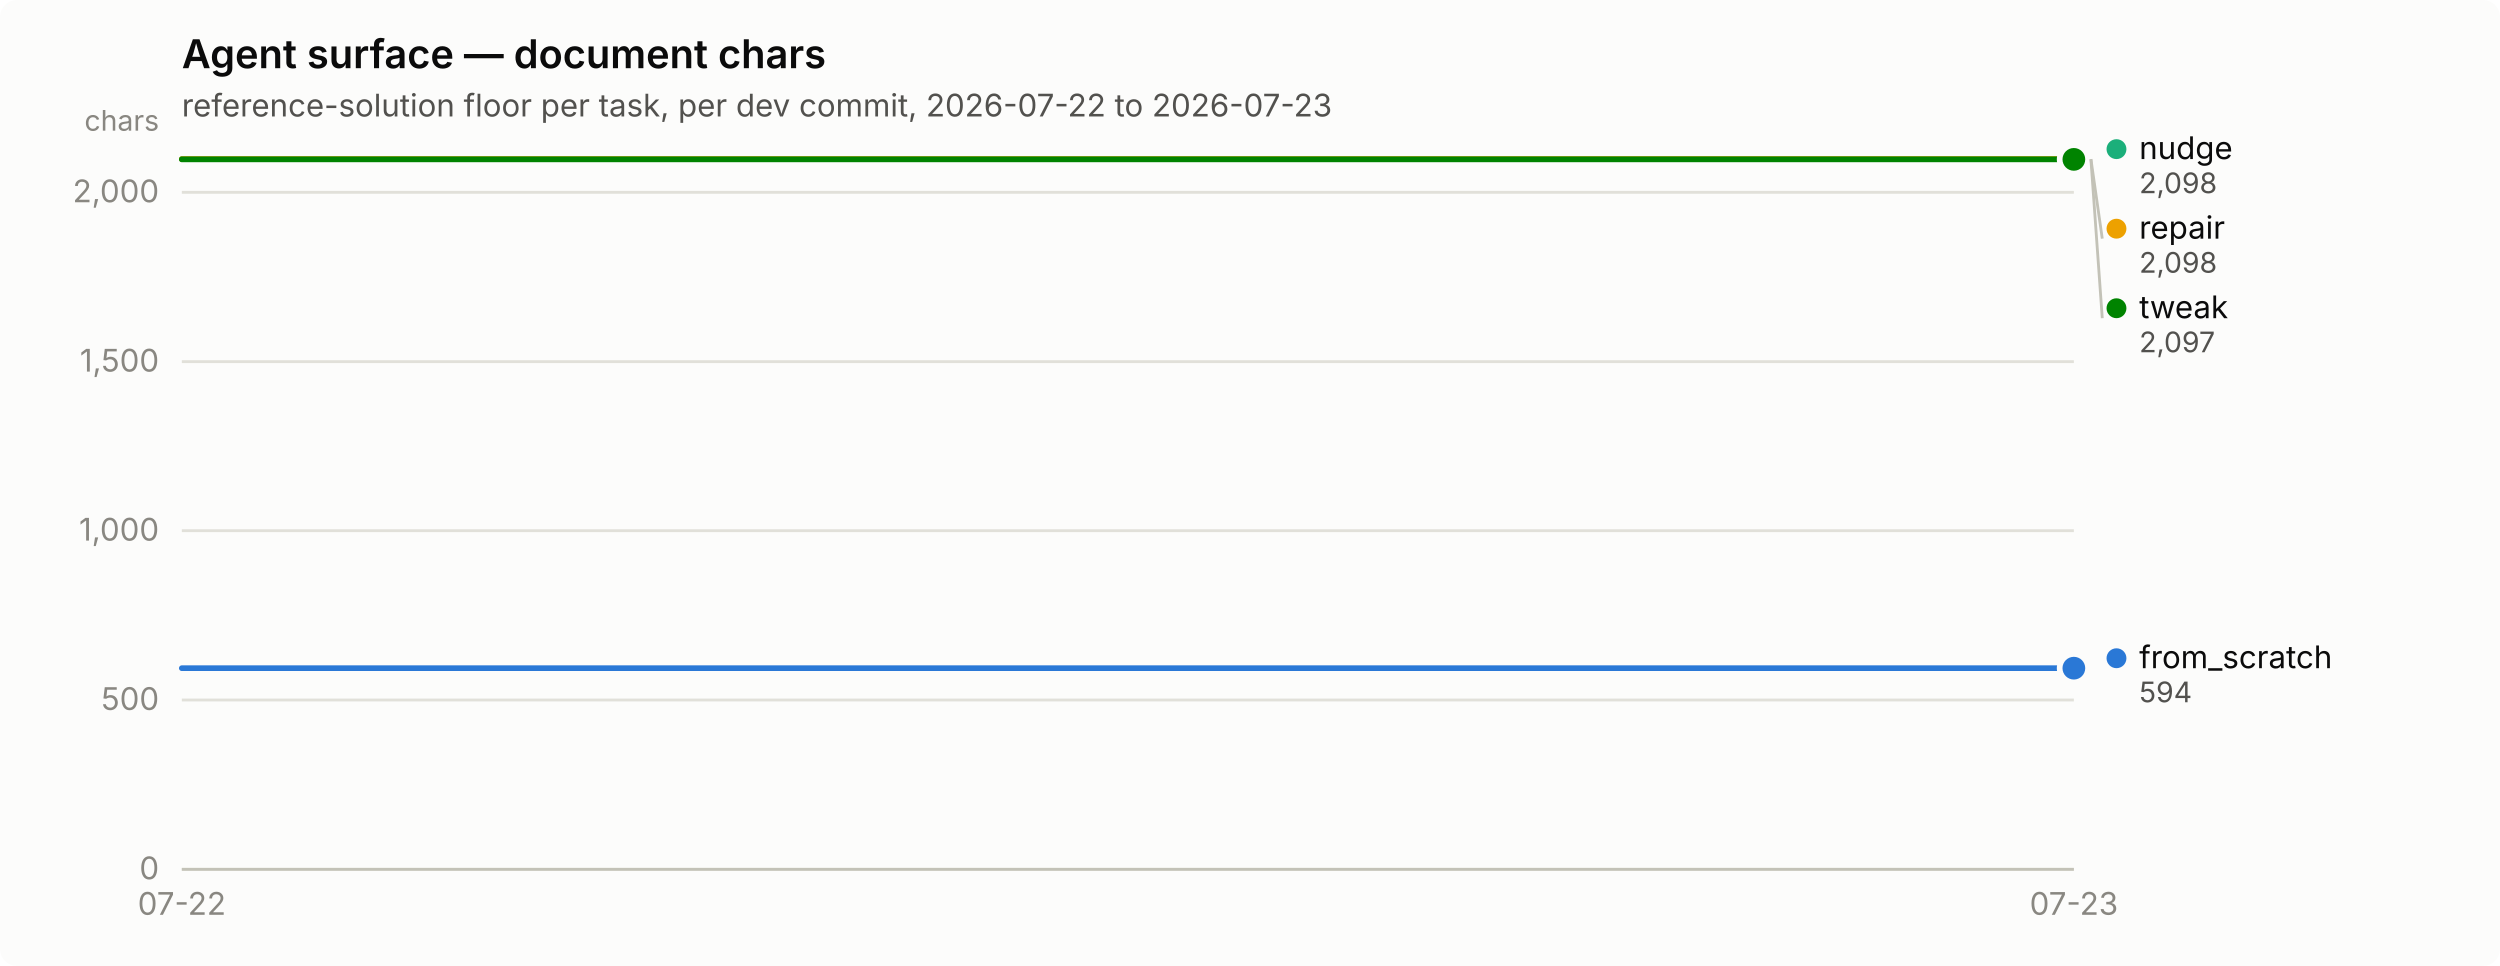
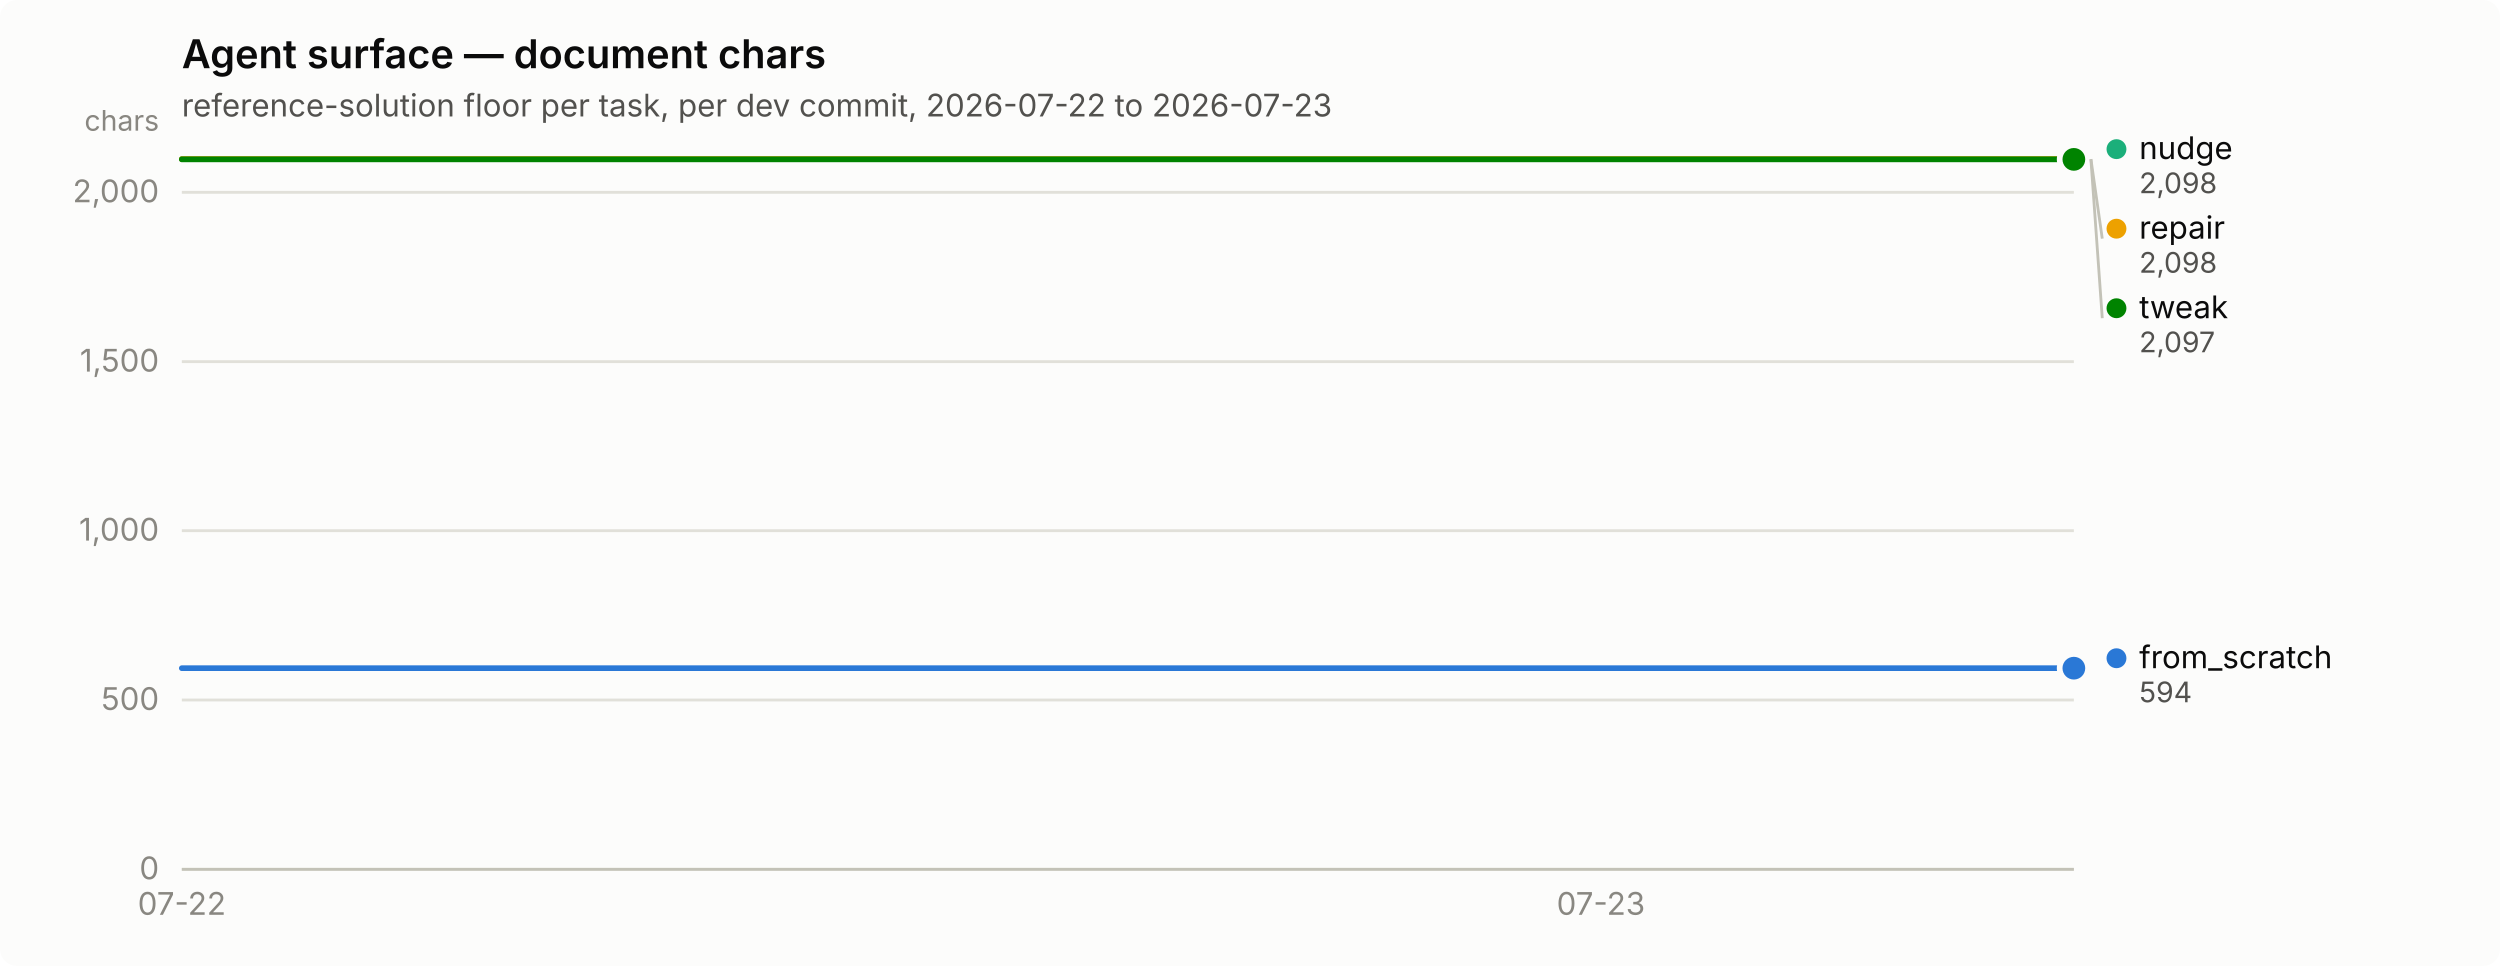
<svg xmlns="http://www.w3.org/2000/svg" width="880" height="340" viewBox="0 0 880 340" role="img" aria-label="Agent surface — document chars">
  <rect width="880" height="340" rx="6" fill="#fcfcfb" />
  <text x="64" y="24" font-family="system-ui, -apple-system, &quot;Segoe UI&quot;, sans-serif" font-size="14" font-weight="600" fill="#0b0b0b">Agent surface — document chars</text>
  <text x="64" y="41" font-family="system-ui, -apple-system, &quot;Segoe UI&quot;, sans-serif" font-size="11" fill="#52514e">reference-solution floor per task, per dev commit, 2026-07-22 to 2026-07-23</text>
  <line x1="64" y1="306.0" x2="730" y2="306.0" stroke="#e1e0d9" stroke-width="1" />
  <text x="56" y="309.5" text-anchor="end" font-family="system-ui, -apple-system, &quot;Segoe UI&quot;, sans-serif" font-size="11" style="font-variant-numeric: tabular-nums" fill="#898781">0</text>
  <line x1="64" y1="246.4" x2="730" y2="246.4" stroke="#e1e0d9" stroke-width="1" />
  <text x="56" y="249.9" text-anchor="end" font-family="system-ui, -apple-system, &quot;Segoe UI&quot;, sans-serif" font-size="11" style="font-variant-numeric: tabular-nums" fill="#898781">500</text>
  <line x1="64" y1="186.8" x2="730" y2="186.8" stroke="#e1e0d9" stroke-width="1" />
  <text x="56" y="190.3" text-anchor="end" font-family="system-ui, -apple-system, &quot;Segoe UI&quot;, sans-serif" font-size="11" style="font-variant-numeric: tabular-nums" fill="#898781">1,000</text>
  <line x1="64" y1="127.3" x2="730" y2="127.3" stroke="#e1e0d9" stroke-width="1" />
  <text x="56" y="130.8" text-anchor="end" font-family="system-ui, -apple-system, &quot;Segoe UI&quot;, sans-serif" font-size="11" style="font-variant-numeric: tabular-nums" fill="#898781">1,500</text>
  <line x1="64" y1="67.7" x2="730" y2="67.7" stroke="#e1e0d9" stroke-width="1" />
  <text x="56" y="71.2" text-anchor="end" font-family="system-ui, -apple-system, &quot;Segoe UI&quot;, sans-serif" font-size="11" style="font-variant-numeric: tabular-nums" fill="#898781">2,000</text>
  <text x="56" y="46" text-anchor="end" font-family="system-ui, -apple-system, &quot;Segoe UI&quot;, sans-serif" font-size="10" fill="#898781">chars</text>
  <line x1="64" y1="306" x2="730" y2="306" stroke="#c3c2b7" stroke-width="1" />
  <text x="64.0" y="322" text-anchor="middle" font-family="system-ui, -apple-system, &quot;Segoe UI&quot;, sans-serif" font-size="11" style="font-variant-numeric: tabular-nums" fill="#898781">07-22</text>
-   <text x="730.0" y="322" text-anchor="middle" font-family="system-ui, -apple-system, &quot;Segoe UI&quot;, sans-serif" font-size="11" style="font-variant-numeric: tabular-nums" fill="#898781">07-23</text>
-   <path d="M64.0,235.2 L286.0,235.2 L508.0,235.2 L730.0,235.2" fill="none" stroke="#2a78d6" stroke-width="2" stroke-linejoin="round" stroke-linecap="round" />
+   <text x="563.5" y="322" text-anchor="middle" font-family="system-ui, -apple-system, &quot;Segoe UI&quot;, sans-serif" font-size="11" style="font-variant-numeric: tabular-nums" fill="#898781">07-23</text>
+   <path d="M64.0,235.2 L230.5,235.2 L397.0,235.2 L563.5,235.2 L730.0,235.2" fill="none" stroke="#2a78d6" stroke-width="2" stroke-linejoin="round" stroke-linecap="round" />
  <circle cx="730.0" cy="235.2" r="6" fill="#fcfcfb" />
  <circle cx="730.0" cy="235.2" r="4" fill="#2a78d6" />
-   <path d="M64.0,56.0 L286.0,56.0 L508.0,56.0 L730.0,56.0" fill="none" stroke="#1baf7a" stroke-width="2" stroke-linejoin="round" stroke-linecap="round" />
+   <path d="M64.0,56.0 L230.5,56.0 L397.0,56.0 L563.5,56.0 L730.0,56.0" fill="none" stroke="#1baf7a" stroke-width="2" stroke-linejoin="round" stroke-linecap="round" />
  <circle cx="730.0" cy="56.0" r="6" fill="#fcfcfb" />
  <circle cx="730.0" cy="56.0" r="4" fill="#1baf7a" />
-   <path d="M64.0,56.0 L286.0,56.0 L508.0,56.0 L730.0,56.0" fill="none" stroke="#eda100" stroke-width="2" stroke-linejoin="round" stroke-linecap="round" />
+   <path d="M64.0,56.0 L230.5,56.0 L397.0,56.0 L563.5,56.0 L730.0,56.0" fill="none" stroke="#eda100" stroke-width="2" stroke-linejoin="round" stroke-linecap="round" />
  <circle cx="730.0" cy="56.0" r="6" fill="#fcfcfb" />
  <circle cx="730.0" cy="56.0" r="4" fill="#eda100" />
-   <path d="M64.0,56.1 L286.0,56.1 L508.0,56.1 L730.0,56.1" fill="none" stroke="#008300" stroke-width="2" stroke-linejoin="round" stroke-linecap="round" />
+   <path d="M64.0,56.1 L230.5,56.1 L397.0,56.1 L563.5,56.1 L730.0,56.1" fill="none" stroke="#008300" stroke-width="2" stroke-linejoin="round" stroke-linecap="round" />
  <circle cx="730.0" cy="56.1" r="6" fill="#fcfcfb" />
  <circle cx="730.0" cy="56.1" r="4" fill="#008300" />
  <circle cx="745.0" cy="52.5" r="3.5" fill="#1baf7a" />
  <text x="753.0" y="56.0" font-family="system-ui, -apple-system, &quot;Segoe UI&quot;, sans-serif" font-size="11" fill="#0b0b0b">nudge</text>
  <text x="753.0" y="68.0" font-family="system-ui, -apple-system, &quot;Segoe UI&quot;, sans-serif" font-size="10" style="font-variant-numeric: tabular-nums" fill="#52514e">2,098</text>
  <line x1="736.0" y1="56.0" x2="740.0" y2="84.0" stroke="#c3c2b7" stroke-width="1" />
  <circle cx="745.0" cy="80.5" r="3.5" fill="#eda100" />
  <text x="753.0" y="84.0" font-family="system-ui, -apple-system, &quot;Segoe UI&quot;, sans-serif" font-size="11" fill="#0b0b0b">repair</text>
  <text x="753.0" y="96.0" font-family="system-ui, -apple-system, &quot;Segoe UI&quot;, sans-serif" font-size="10" style="font-variant-numeric: tabular-nums" fill="#52514e">2,098</text>
  <line x1="736.0" y1="56.1" x2="740.0" y2="112.0" stroke="#c3c2b7" stroke-width="1" />
  <circle cx="745.0" cy="108.5" r="3.5" fill="#008300" />
  <text x="753.0" y="112.0" font-family="system-ui, -apple-system, &quot;Segoe UI&quot;, sans-serif" font-size="11" fill="#0b0b0b">tweak</text>
  <text x="753.0" y="124.0" font-family="system-ui, -apple-system, &quot;Segoe UI&quot;, sans-serif" font-size="10" style="font-variant-numeric: tabular-nums" fill="#52514e">2,097</text>
  <circle cx="745.0" cy="231.7" r="3.5" fill="#2a78d6" />
  <text x="753.0" y="235.2" font-family="system-ui, -apple-system, &quot;Segoe UI&quot;, sans-serif" font-size="11" fill="#0b0b0b">from_scratch</text>
  <text x="753.0" y="247.2" font-family="system-ui, -apple-system, &quot;Segoe UI&quot;, sans-serif" font-size="10" style="font-variant-numeric: tabular-nums" fill="#52514e">594</text>
</svg>
